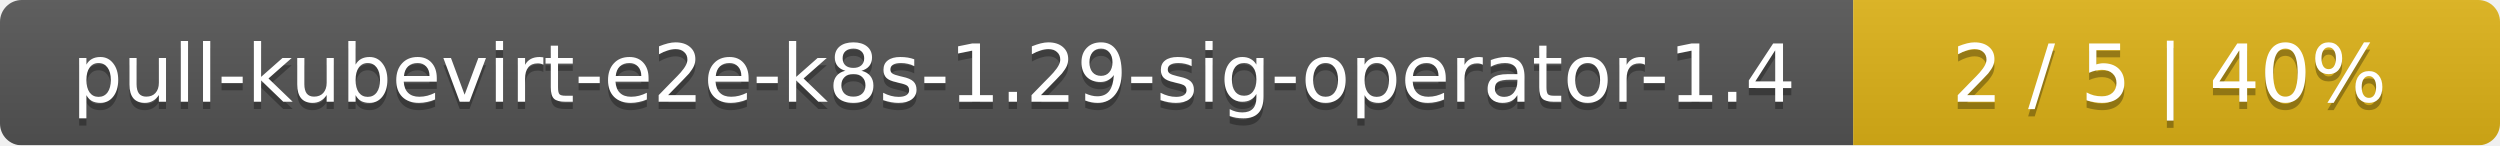
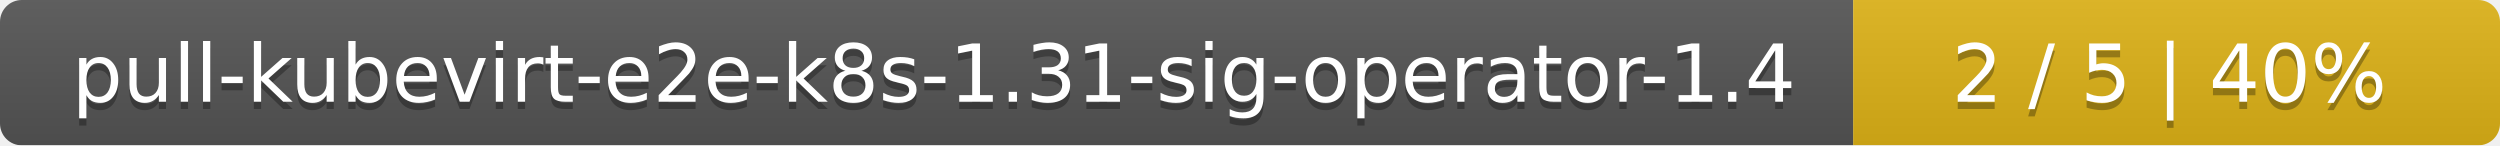
<svg xmlns="http://www.w3.org/2000/svg" width="344" height="20">
  <linearGradient id="smooth" x2="0" y2="100%">
    <stop offset="0" stop-color="#bbb" stop-opacity=".1" />
    <stop offset="1" stop-opacity=".1" />
  </linearGradient>
  <mask id="round">
    <rect width="344" height="20" rx="3" fill="#fff" />
  </mask>
  <g mask="url(#round)">
    <rect width="255" height="20" fill="#555" />
    <rect x="255" width="89" height="20" fill="#dfb317" />
    <rect width="344" height="20" fill="url(#smooth)" />
  </g>
  <g fill="#fff" text-anchor="middle" font-family="DejaVu Sans,Verdana,Geneva,sans-serif" font-size="11">
-     <text x="128.5" y="15" fill="#010101" fill-opacity=".3">pull-kubevirt-e2e-k8s-1.29-sig-operator-1.4</text>
-     <text x="128.5" y="14">pull-kubevirt-e2e-k8s-1.29-sig-operator-1.4</text>
+     <text x="128.5" y="15" fill="#010101" fill-opacity=".3">pull-kubevirt-e2e-k8s-1.31-sig-operator-1.4</text>
+     <text x="128.5" y="14">pull-kubevirt-e2e-k8s-1.31-sig-operator-1.4</text>
    <text x="298.5" y="15" fill="#010101" fill-opacity=".3">2 / 5    |    40%</text>
    <text x="298.5" y="14">2 / 5    |    40%</text>
  </g>
</svg>
